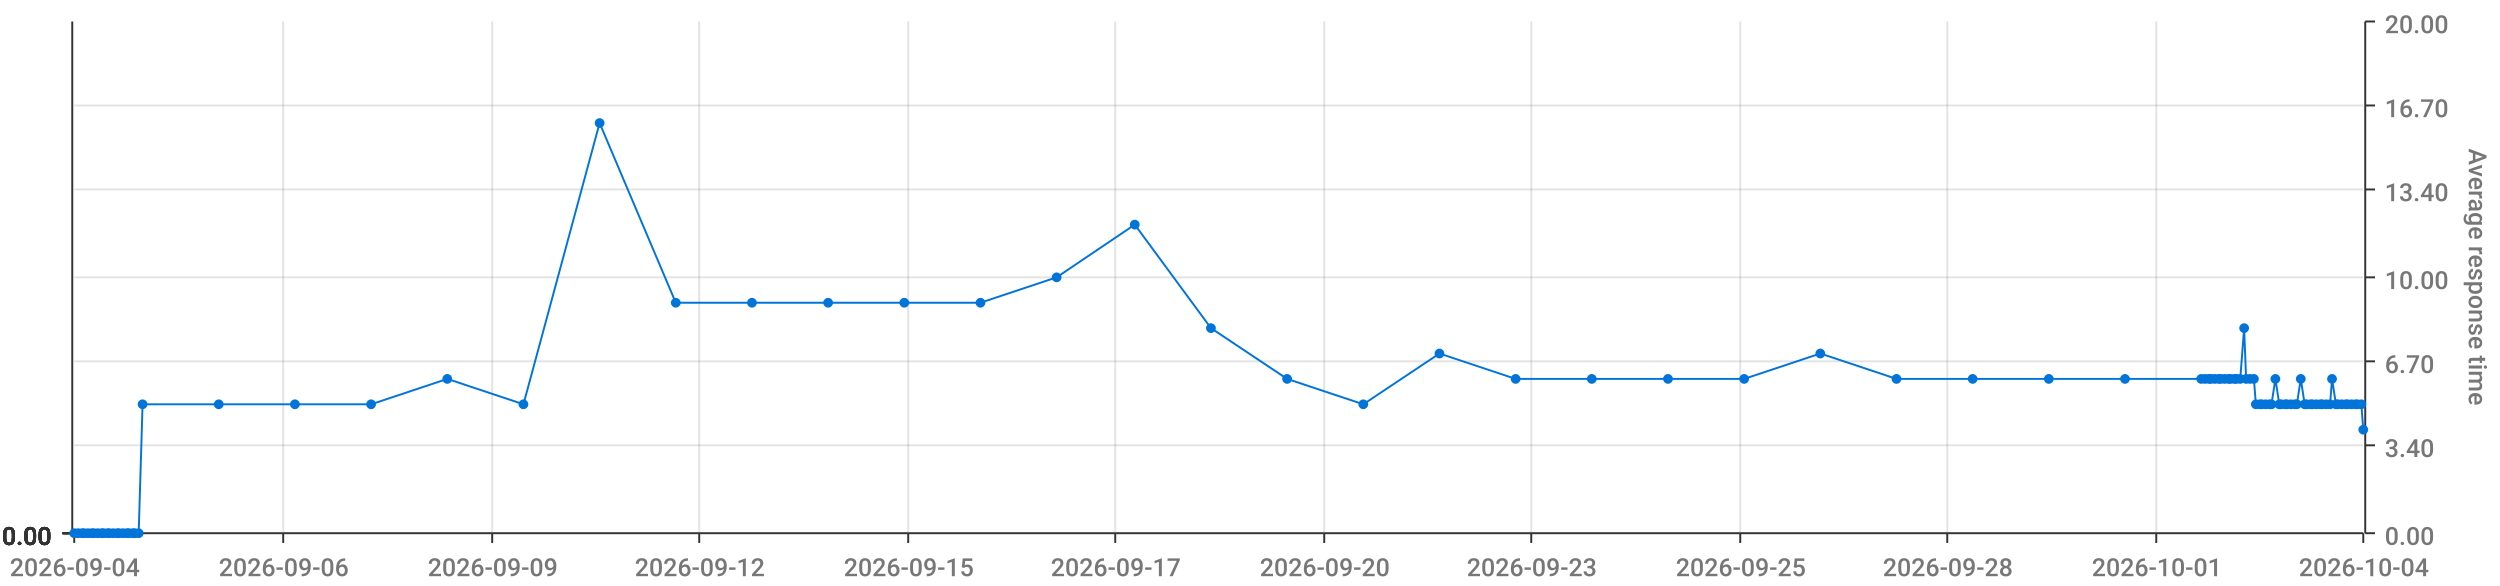
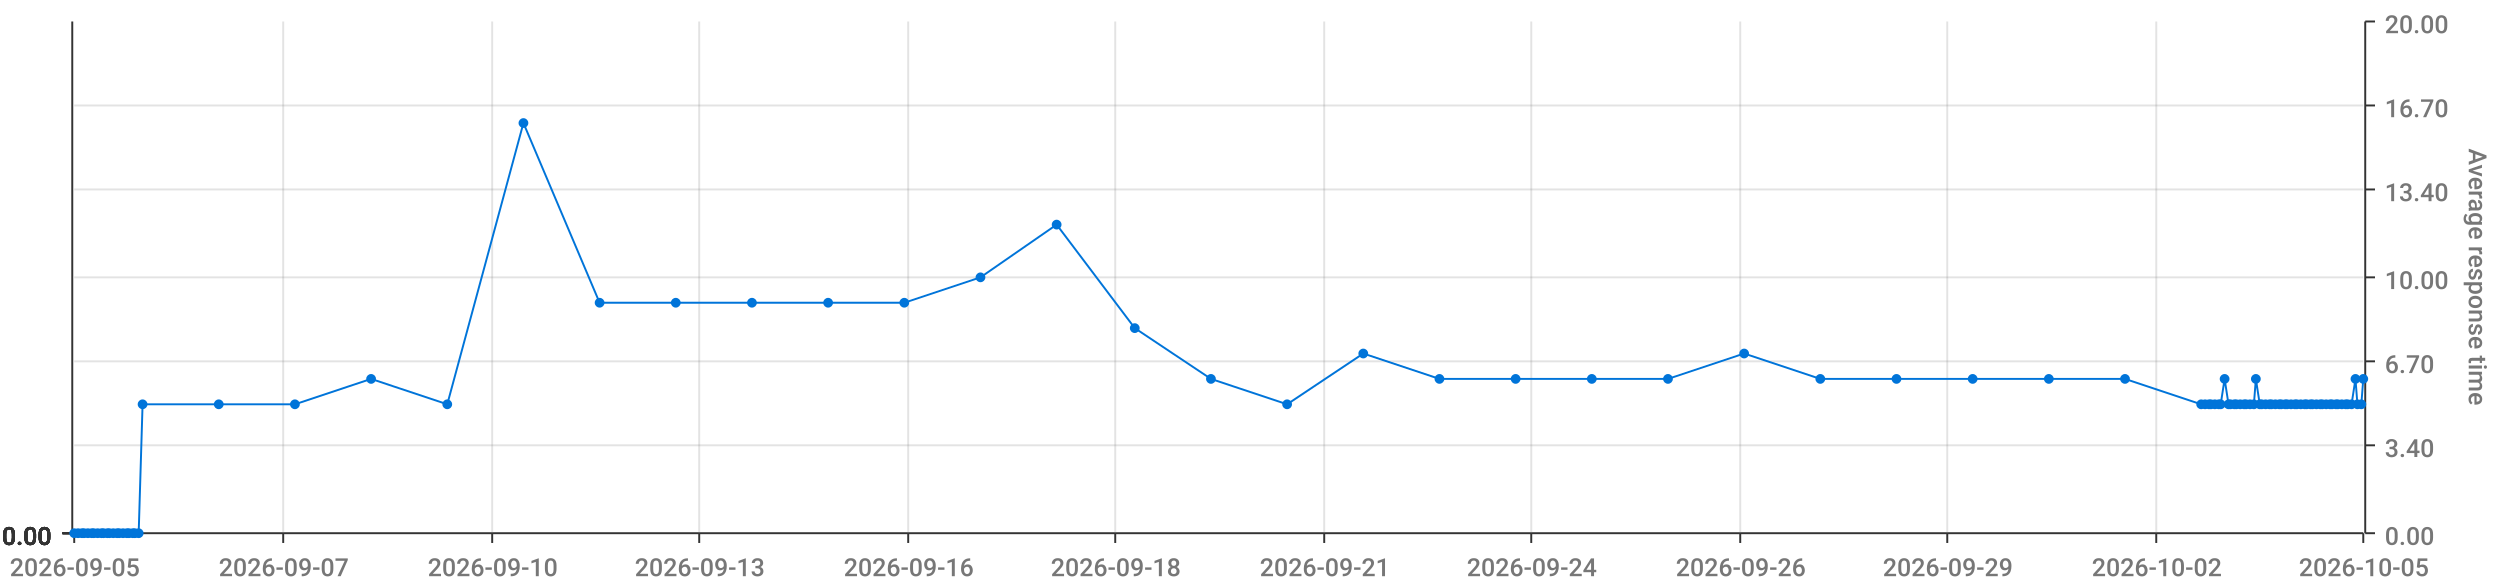
<svg xmlns="http://www.w3.org/2000/svg" viewBox="0 0 1280 300">
  <path d="M 0 0 L 1280 0 L 1280 300 L 0 300 L 0 0" style="stroke-width:0;stroke:rgba(255,255,255,1.0);fill:rgba(255,255,255,0.0)" />
  <path d="M 38 11 L 1210 11 L 1210 273 L 38 273 L 38 11" style="stroke-width:0;stroke:rgba(255,255,255,1.0);fill:rgba(255,255,255,0.0)" />
  <path d="M 38 273 L 1210 273" style="stroke-width:1;stroke:rgba(51,51,51,1.0);fill:rgba(255,255,255,0.0)" />
  <path d="M 38 273 L 38 278" style="stroke-width:1;stroke:rgba(51,51,51,1.0);fill:rgba(255,255,255,0.0)" />
-   <text x="5" y="295" style="stroke-width:0;stroke:none;fill:rgba(119,119,119,1.0);font-size:12.8px;font-family:'Roboto Medium',sans-serif">2026-09-04</text>
+   <text x="5" y="295" style="stroke-width:0;stroke:none;fill:rgba(119,119,119,1.0);font-size:12.8px;font-family:'Roboto Medium',sans-serif">2026-09-05</text>
  <path d="M 145 273 L 145 278" style="stroke-width:1;stroke:rgba(51,51,51,1.0);fill:rgba(255,255,255,0.0)" />
-   <text x="112" y="295" style="stroke-width:0;stroke:none;fill:rgba(119,119,119,1.0);font-size:12.8px;font-family:'Roboto Medium',sans-serif">2026-09-06</text>
+   <text x="112" y="295" style="stroke-width:0;stroke:none;fill:rgba(119,119,119,1.0);font-size:12.8px;font-family:'Roboto Medium',sans-serif">2026-09-07</text>
  <path d="M 252 273 L 252 278" style="stroke-width:1;stroke:rgba(51,51,51,1.0);fill:rgba(255,255,255,0.0)" />
-   <text x="219" y="295" style="stroke-width:0;stroke:none;fill:rgba(119,119,119,1.0);font-size:12.8px;font-family:'Roboto Medium',sans-serif">2026-09-09</text>
+   <text x="219" y="295" style="stroke-width:0;stroke:none;fill:rgba(119,119,119,1.0);font-size:12.8px;font-family:'Roboto Medium',sans-serif">2026-09-10</text>
  <path d="M 358 273 L 358 278" style="stroke-width:1;stroke:rgba(51,51,51,1.0);fill:rgba(255,255,255,0.0)" />
-   <text x="325" y="295" style="stroke-width:0;stroke:none;fill:rgba(119,119,119,1.0);font-size:12.8px;font-family:'Roboto Medium',sans-serif">2026-09-12</text>
+   <text x="325" y="295" style="stroke-width:0;stroke:none;fill:rgba(119,119,119,1.0);font-size:12.8px;font-family:'Roboto Medium',sans-serif">2026-09-13</text>
  <path d="M 465 273 L 465 278" style="stroke-width:1;stroke:rgba(51,51,51,1.0);fill:rgba(255,255,255,0.0)" />
-   <text x="432" y="295" style="stroke-width:0;stroke:none;fill:rgba(119,119,119,1.0);font-size:12.8px;font-family:'Roboto Medium',sans-serif">2026-09-15</text>
+   <text x="432" y="295" style="stroke-width:0;stroke:none;fill:rgba(119,119,119,1.0);font-size:12.8px;font-family:'Roboto Medium',sans-serif">2026-09-16</text>
  <path d="M 571 273 L 571 278" style="stroke-width:1;stroke:rgba(51,51,51,1.0);fill:rgba(255,255,255,0.0)" />
-   <text x="538" y="295" style="stroke-width:0;stroke:none;fill:rgba(119,119,119,1.0);font-size:12.8px;font-family:'Roboto Medium',sans-serif">2026-09-17</text>
+   <text x="538" y="295" style="stroke-width:0;stroke:none;fill:rgba(119,119,119,1.0);font-size:12.8px;font-family:'Roboto Medium',sans-serif">2026-09-18</text>
  <path d="M 678 273 L 678 278" style="stroke-width:1;stroke:rgba(51,51,51,1.0);fill:rgba(255,255,255,0.0)" />
-   <text x="645" y="295" style="stroke-width:0;stroke:none;fill:rgba(119,119,119,1.0);font-size:12.8px;font-family:'Roboto Medium',sans-serif">2026-09-20</text>
+   <text x="645" y="295" style="stroke-width:0;stroke:none;fill:rgba(119,119,119,1.0);font-size:12.8px;font-family:'Roboto Medium',sans-serif">2026-09-21</text>
  <path d="M 784 273 L 784 278" style="stroke-width:1;stroke:rgba(51,51,51,1.0);fill:rgba(255,255,255,0.0)" />
-   <text x="751" y="295" style="stroke-width:0;stroke:none;fill:rgba(119,119,119,1.0);font-size:12.8px;font-family:'Roboto Medium',sans-serif">2026-09-23</text>
+   <text x="751" y="295" style="stroke-width:0;stroke:none;fill:rgba(119,119,119,1.0);font-size:12.8px;font-family:'Roboto Medium',sans-serif">2026-09-24</text>
  <path d="M 891 273 L 891 278" style="stroke-width:1;stroke:rgba(51,51,51,1.0);fill:rgba(255,255,255,0.0)" />
-   <text x="858" y="295" style="stroke-width:0;stroke:none;fill:rgba(119,119,119,1.0);font-size:12.8px;font-family:'Roboto Medium',sans-serif">2026-09-25</text>
+   <text x="858" y="295" style="stroke-width:0;stroke:none;fill:rgba(119,119,119,1.0);font-size:12.8px;font-family:'Roboto Medium',sans-serif">2026-09-26</text>
  <path d="M 997 273 L 997 278" style="stroke-width:1;stroke:rgba(51,51,51,1.0);fill:rgba(255,255,255,0.0)" />
-   <text x="964" y="295" style="stroke-width:0;stroke:none;fill:rgba(119,119,119,1.0);font-size:12.8px;font-family:'Roboto Medium',sans-serif">2026-09-28</text>
+   <text x="964" y="295" style="stroke-width:0;stroke:none;fill:rgba(119,119,119,1.0);font-size:12.8px;font-family:'Roboto Medium',sans-serif">2026-09-29</text>
  <path d="M 1104 273 L 1104 278" style="stroke-width:1;stroke:rgba(51,51,51,1.0);fill:rgba(255,255,255,0.0)" />
-   <text x="1071" y="295" style="stroke-width:0;stroke:none;fill:rgba(119,119,119,1.0);font-size:12.8px;font-family:'Roboto Medium',sans-serif">2026-10-01</text>
+   <text x="1071" y="295" style="stroke-width:0;stroke:none;fill:rgba(119,119,119,1.0);font-size:12.8px;font-family:'Roboto Medium',sans-serif">2026-10-02</text>
  <path d="M 1210 273 L 1210 278" style="stroke-width:1;stroke:rgba(51,51,51,1.0);fill:rgba(255,255,255,0.0)" />
-   <text x="1177" y="295" style="stroke-width:0;stroke:none;fill:rgba(119,119,119,1.0);font-size:12.8px;font-family:'Roboto Medium',sans-serif">2026-10-04</text>
+   <text x="1177" y="295" style="stroke-width:0;stroke:none;fill:rgba(119,119,119,1.0);font-size:12.8px;font-family:'Roboto Medium',sans-serif">2026-10-05</text>
  <path d="M 145 273 L 145 11" style="stroke-width:1;stroke:rgba(119,119,119,0.2);fill:none" />
  <path d="M 252 273 L 252 11" style="stroke-width:1;stroke:rgba(119,119,119,0.2);fill:none" />
  <path d="M 358 273 L 358 11" style="stroke-width:1;stroke:rgba(119,119,119,0.2);fill:none" />
  <path d="M 465 273 L 465 11" style="stroke-width:1;stroke:rgba(119,119,119,0.2);fill:none" />
  <path d="M 571 273 L 571 11" style="stroke-width:1;stroke:rgba(119,119,119,0.2);fill:none" />
  <path d="M 678 273 L 678 11" style="stroke-width:1;stroke:rgba(119,119,119,0.2);fill:none" />
  <path d="M 784 273 L 784 11" style="stroke-width:1;stroke:rgba(119,119,119,0.2);fill:none" />
  <path d="M 891 273 L 891 11" style="stroke-width:1;stroke:rgba(119,119,119,0.2);fill:none" />
  <path d="M 997 273 L 997 11" style="stroke-width:1;stroke:rgba(119,119,119,0.2);fill:none" />
  <path d="M 1104 273 L 1104 11" style="stroke-width:1;stroke:rgba(119,119,119,0.2);fill:none" />
  <path d="M 1211 273 L 1211 11" style="stroke-width:1;stroke:rgba(51,51,51,1.0);fill:rgba(255,255,255,0.0)" />
  <path d="M 1211 273 L 1216 273" style="stroke-width:1;stroke:rgba(51,51,51,1.0);fill:rgba(255,255,255,0.0)" />
  <text x="1221" y="279" style="stroke-width:0;stroke:none;fill:rgba(119,119,119,1.0);font-size:12.8px;font-family:'Roboto Medium',sans-serif">0.00</text>
  <path d="M 1211 228 L 1216 228" style="stroke-width:1;stroke:rgba(51,51,51,1.0);fill:rgba(255,255,255,0.0)" />
  <text x="1221" y="234" style="stroke-width:0;stroke:none;fill:rgba(119,119,119,1.0);font-size:12.8px;font-family:'Roboto Medium',sans-serif">3.40</text>
  <path d="M 1211 185 L 1216 185" style="stroke-width:1;stroke:rgba(51,51,51,1.0);fill:rgba(255,255,255,0.0)" />
  <text x="1221" y="191" style="stroke-width:0;stroke:none;fill:rgba(119,119,119,1.0);font-size:12.8px;font-family:'Roboto Medium',sans-serif">6.70</text>
  <path d="M 1211 142 L 1216 142" style="stroke-width:1;stroke:rgba(51,51,51,1.0);fill:rgba(255,255,255,0.0)" />
  <text x="1221" y="148" style="stroke-width:0;stroke:none;fill:rgba(119,119,119,1.0);font-size:12.8px;font-family:'Roboto Medium',sans-serif">10.00</text>
  <path d="M 1211 97 L 1216 97" style="stroke-width:1;stroke:rgba(51,51,51,1.0);fill:rgba(255,255,255,0.0)" />
  <text x="1221" y="103" style="stroke-width:0;stroke:none;fill:rgba(119,119,119,1.0);font-size:12.8px;font-family:'Roboto Medium',sans-serif">13.40</text>
  <path d="M 1211 54 L 1216 54" style="stroke-width:1;stroke:rgba(51,51,51,1.0);fill:rgba(255,255,255,0.0)" />
  <text x="1221" y="60" style="stroke-width:0;stroke:none;fill:rgba(119,119,119,1.0);font-size:12.8px;font-family:'Roboto Medium',sans-serif">16.70</text>
  <path d="M 1211 11 L 1216 11" style="stroke-width:1;stroke:rgba(51,51,51,1.0);fill:rgba(255,255,255,0.0)" />
  <text x="1221" y="17" style="stroke-width:0;stroke:none;fill:rgba(119,119,119,1.0);font-size:12.8px;font-family:'Roboto Medium',sans-serif">20.00</text>
  <text x="1264" y="76" style="stroke-width:0;stroke:none;fill:rgba(119,119,119,1.0);font-size:12.8px;font-family:'Roboto Medium',sans-serif" transform="rotate(90.00,1264,76)">Average response time</text>
  <path d="M 38 273 L 1210 273" style="stroke-width:0;stroke:rgba(255,255,255,0.0);fill:none" />
  <path d="M 38 228 L 1210 228" style="stroke-width:1;stroke:rgba(119,119,119,0.2);fill:none" />
  <path d="M 38 185 L 1210 185" style="stroke-width:1;stroke:rgba(119,119,119,0.2);fill:none" />
  <path d="M 38 142 L 1210 142" style="stroke-width:1;stroke:rgba(119,119,119,0.2);fill:none" />
  <path d="M 38 97 L 1210 97" style="stroke-width:1;stroke:rgba(119,119,119,0.2);fill:none" />
  <path d="M 38 54 L 1210 54" style="stroke-width:1;stroke:rgba(119,119,119,0.2);fill:none" />
  <path d="M 37 273 L 37 11" style="stroke-width:1;stroke:rgba(51,51,51,1.0);fill:rgba(255,255,255,0.0)" />
  <path d="M 37 273 L 32 273" style="stroke-width:1;stroke:rgba(51,51,51,1.0);fill:rgba(255,255,255,0.0)" />
  <text x="1" y="279" style="stroke-width:0;stroke:none;fill:rgba(51,51,51,1.0);font-size:12.8px;font-family:'Roboto Medium',sans-serif">0.00</text>
  <path d="M 37 273 L 32 273" style="stroke-width:1;stroke:rgba(51,51,51,1.0);fill:rgba(255,255,255,0.0)" />
  <text x="1" y="279" style="stroke-width:0;stroke:none;fill:rgba(51,51,51,1.0);font-size:12.8px;font-family:'Roboto Medium',sans-serif">0.00</text>
  <path d="M 37 273 L 32 273" style="stroke-width:1;stroke:rgba(51,51,51,1.0);fill:rgba(255,255,255,0.0)" />
  <text x="1" y="279" style="stroke-width:0;stroke:none;fill:rgba(51,51,51,1.0);font-size:12.8px;font-family:'Roboto Medium',sans-serif">0.00</text>
  <path d="M 37 273 L 32 273" style="stroke-width:1;stroke:rgba(51,51,51,1.0);fill:rgba(255,255,255,0.0)" />
  <text x="1" y="279" style="stroke-width:0;stroke:none;fill:rgba(51,51,51,1.0);font-size:12.8px;font-family:'Roboto Medium',sans-serif">0.00</text>
  <path d="M 37 273 L 32 273" style="stroke-width:1;stroke:rgba(51,51,51,1.0);fill:rgba(255,255,255,0.0)" />
  <text x="1" y="279" style="stroke-width:0;stroke:none;fill:rgba(51,51,51,1.0);font-size:12.8px;font-family:'Roboto Medium',sans-serif">0.00</text>
  <path d="M 37 273 L 32 273" style="stroke-width:1;stroke:rgba(51,51,51,1.0);fill:rgba(255,255,255,0.0)" />
  <text x="1" y="279" style="stroke-width:0;stroke:none;fill:rgba(51,51,51,1.0);font-size:12.8px;font-family:'Roboto Medium',sans-serif">0.00</text>
  <path d="M 37 273 L 32 273" style="stroke-width:1;stroke:rgba(51,51,51,1.0);fill:rgba(255,255,255,0.0)" />
  <text x="1" y="279" style="stroke-width:0;stroke:none;fill:rgba(51,51,51,1.0);font-size:12.8px;font-family:'Roboto Medium',sans-serif">0.00</text>
  <path d="M 38 273 L 1210 273" style="stroke-width:0;stroke:rgba(255,255,255,0.0);fill:none" />
  <path d="M 38 273 L 1210 273" style="stroke-width:0;stroke:rgba(255,255,255,0.0);fill:none" />
  <path d="M 38 273 L 1210 273" style="stroke-width:0;stroke:rgba(255,255,255,0.0);fill:none" />
  <path d="M 38 273 L 1210 273" style="stroke-width:0;stroke:rgba(255,255,255,0.0);fill:none" />
  <path d="M 38 273 L 1210 273" style="stroke-width:0;stroke:rgba(255,255,255,0.0);fill:none" />
  <path d="M 38 273 L 1210 273" style="stroke-width:0;stroke:rgba(255,255,255,0.0);fill:none" />
-   <path d="M 38 273 L 40 273 L 42 273 L 43 273 L 45 273 L 47 273 L 48 273 L 50 273 L 52 273 L 53 273 L 55 273 L 56 273 L 58 273 L 60 273 L 61 273 L 63 273 L 65 273 L 66 273 L 68 273 L 69 273 L 71 273 L 73 207 L 112 207 L 151 207 L 190 207 L 229 194 L 268 207 L 307 63 L 346 155 L 385 155 L 424 155 L 463 155 L 502 155 L 541 142 L 581 115 L 620 168 L 659 194 L 698 207 L 737 181 L 776 194 L 815 194 L 854 194 L 893 194 L 932 181 L 971 194 L 1010 194 L 1049 194 L 1088 194 L 1127 194 L 1129 194 L 1131 194 L 1132 194 L 1134 194 L 1136 194 L 1137 194 L 1139 194 L 1141 194 L 1142 194 L 1144 194 L 1145 194 L 1147 194 L 1149 168 L 1150 194 L 1152 194 L 1154 194 L 1155 207 L 1157 207 L 1158 207 L 1160 207 L 1162 207 L 1163 207 L 1165 194 L 1167 207 L 1168 207 L 1170 207 L 1171 207 L 1173 207 L 1175 207 L 1176 207 L 1178 194 L 1180 207 L 1181 207 L 1183 207 L 1184 207 L 1186 207 L 1188 207 L 1189 207 L 1191 207 L 1193 207 L 1194 194 L 1196 207 L 1197 207 L 1199 207 L 1201 207 L 1202 207 L 1204 207 L 1206 207 L 1207 207 L 1209 207 L 1210 220" style="stroke-width:1;stroke:rgba(0,116,217,1.0);fill:rgba(255,255,255,0.0)" />
+   <path d="M 38 273 L 40 273 L 42 273 L 43 273 L 45 273 L 47 273 L 48 273 L 50 273 L 52 273 L 53 273 L 55 273 L 56 273 L 58 273 L 60 273 L 61 273 L 63 273 L 65 273 L 66 273 L 68 273 L 69 273 L 71 273 L 73 207 L 112 207 L 151 207 L 190 194 L 229 207 L 268 63 L 307 155 L 346 155 L 385 155 L 424 155 L 463 155 L 502 142 L 541 115 L 581 168 L 620 194 L 659 207 L 698 181 L 737 194 L 776 194 L 815 194 L 854 194 L 893 181 L 932 194 L 971 194 L 1010 194 L 1049 194 L 1088 194 L 1127 207 L 1129 207 L 1131 207 L 1132 207 L 1134 207 L 1136 207 L 1137 207 L 1139 194 L 1141 207 L 1142 207 L 1144 207 L 1145 207 L 1147 207 L 1149 207 L 1150 207 L 1152 207 L 1154 207 L 1155 194 L 1157 207 L 1158 207 L 1160 207 L 1162 207 L 1163 207 L 1165 207 L 1167 207 L 1168 207 L 1170 207 L 1171 207 L 1173 207 L 1175 207 L 1176 207 L 1178 207 L 1180 207 L 1181 207 L 1183 207 L 1184 207 L 1186 207 L 1188 207 L 1189 207 L 1191 207 L 1193 207 L 1194 207 L 1196 207 L 1197 207 L 1199 207 L 1201 207 L 1202 207 L 1204 207 L 1206 194 L 1207 207 L 1209 207 L 1210 194" style="stroke-width:1;stroke:rgba(0,116,217,1.0);fill:rgba(255,255,255,0.0)" />
  <circle cx="38" cy="273" r="2" style="stroke-width:1;stroke:rgba(0,116,217,1.0);fill:rgba(0,116,217,1.0)" />
  <path d="" style="stroke-width:1;stroke:rgba(0,116,217,1.0);fill:rgba(0,116,217,1.0)" />
  <circle cx="40" cy="273" r="2" style="stroke-width:1;stroke:rgba(0,116,217,1.0);fill:rgba(0,116,217,1.0)" />
  <path d="" style="stroke-width:1;stroke:rgba(0,116,217,1.0);fill:rgba(0,116,217,1.0)" />
  <circle cx="42" cy="273" r="2" style="stroke-width:1;stroke:rgba(0,116,217,1.0);fill:rgba(0,116,217,1.0)" />
  <path d="" style="stroke-width:1;stroke:rgba(0,116,217,1.0);fill:rgba(0,116,217,1.0)" />
  <circle cx="43" cy="273" r="2" style="stroke-width:1;stroke:rgba(0,116,217,1.0);fill:rgba(0,116,217,1.0)" />
  <path d="" style="stroke-width:1;stroke:rgba(0,116,217,1.0);fill:rgba(0,116,217,1.0)" />
  <circle cx="45" cy="273" r="2" style="stroke-width:1;stroke:rgba(0,116,217,1.0);fill:rgba(0,116,217,1.0)" />
  <path d="" style="stroke-width:1;stroke:rgba(0,116,217,1.0);fill:rgba(0,116,217,1.0)" />
  <circle cx="47" cy="273" r="2" style="stroke-width:1;stroke:rgba(0,116,217,1.0);fill:rgba(0,116,217,1.0)" />
  <path d="" style="stroke-width:1;stroke:rgba(0,116,217,1.0);fill:rgba(0,116,217,1.0)" />
  <circle cx="48" cy="273" r="2" style="stroke-width:1;stroke:rgba(0,116,217,1.0);fill:rgba(0,116,217,1.0)" />
  <path d="" style="stroke-width:1;stroke:rgba(0,116,217,1.0);fill:rgba(0,116,217,1.0)" />
  <circle cx="50" cy="273" r="2" style="stroke-width:1;stroke:rgba(0,116,217,1.0);fill:rgba(0,116,217,1.0)" />
  <path d="" style="stroke-width:1;stroke:rgba(0,116,217,1.0);fill:rgba(0,116,217,1.0)" />
  <circle cx="52" cy="273" r="2" style="stroke-width:1;stroke:rgba(0,116,217,1.0);fill:rgba(0,116,217,1.0)" />
  <path d="" style="stroke-width:1;stroke:rgba(0,116,217,1.0);fill:rgba(0,116,217,1.0)" />
  <circle cx="53" cy="273" r="2" style="stroke-width:1;stroke:rgba(0,116,217,1.0);fill:rgba(0,116,217,1.0)" />
  <path d="" style="stroke-width:1;stroke:rgba(0,116,217,1.0);fill:rgba(0,116,217,1.0)" />
  <circle cx="55" cy="273" r="2" style="stroke-width:1;stroke:rgba(0,116,217,1.0);fill:rgba(0,116,217,1.0)" />
  <path d="" style="stroke-width:1;stroke:rgba(0,116,217,1.0);fill:rgba(0,116,217,1.0)" />
  <circle cx="56" cy="273" r="2" style="stroke-width:1;stroke:rgba(0,116,217,1.0);fill:rgba(0,116,217,1.0)" />
  <path d="" style="stroke-width:1;stroke:rgba(0,116,217,1.0);fill:rgba(0,116,217,1.0)" />
  <circle cx="58" cy="273" r="2" style="stroke-width:1;stroke:rgba(0,116,217,1.0);fill:rgba(0,116,217,1.0)" />
  <path d="" style="stroke-width:1;stroke:rgba(0,116,217,1.0);fill:rgba(0,116,217,1.0)" />
  <circle cx="60" cy="273" r="2" style="stroke-width:1;stroke:rgba(0,116,217,1.0);fill:rgba(0,116,217,1.0)" />
  <path d="" style="stroke-width:1;stroke:rgba(0,116,217,1.0);fill:rgba(0,116,217,1.0)" />
  <circle cx="61" cy="273" r="2" style="stroke-width:1;stroke:rgba(0,116,217,1.0);fill:rgba(0,116,217,1.0)" />
  <path d="" style="stroke-width:1;stroke:rgba(0,116,217,1.0);fill:rgba(0,116,217,1.0)" />
  <circle cx="63" cy="273" r="2" style="stroke-width:1;stroke:rgba(0,116,217,1.0);fill:rgba(0,116,217,1.0)" />
  <path d="" style="stroke-width:1;stroke:rgba(0,116,217,1.0);fill:rgba(0,116,217,1.0)" />
  <circle cx="65" cy="273" r="2" style="stroke-width:1;stroke:rgba(0,116,217,1.0);fill:rgba(0,116,217,1.0)" />
  <path d="" style="stroke-width:1;stroke:rgba(0,116,217,1.0);fill:rgba(0,116,217,1.0)" />
  <circle cx="66" cy="273" r="2" style="stroke-width:1;stroke:rgba(0,116,217,1.0);fill:rgba(0,116,217,1.0)" />
  <path d="" style="stroke-width:1;stroke:rgba(0,116,217,1.0);fill:rgba(0,116,217,1.0)" />
  <circle cx="68" cy="273" r="2" style="stroke-width:1;stroke:rgba(0,116,217,1.0);fill:rgba(0,116,217,1.0)" />
  <path d="" style="stroke-width:1;stroke:rgba(0,116,217,1.0);fill:rgba(0,116,217,1.0)" />
  <circle cx="69" cy="273" r="2" style="stroke-width:1;stroke:rgba(0,116,217,1.0);fill:rgba(0,116,217,1.0)" />
  <path d="" style="stroke-width:1;stroke:rgba(0,116,217,1.0);fill:rgba(0,116,217,1.0)" />
  <circle cx="71" cy="273" r="2" style="stroke-width:1;stroke:rgba(0,116,217,1.0);fill:rgba(0,116,217,1.0)" />
  <path d="" style="stroke-width:1;stroke:rgba(0,116,217,1.0);fill:rgba(0,116,217,1.0)" />
  <circle cx="73" cy="207" r="2" style="stroke-width:1;stroke:rgba(0,116,217,1.0);fill:rgba(0,116,217,1.0)" />
  <path d="" style="stroke-width:1;stroke:rgba(0,116,217,1.0);fill:rgba(0,116,217,1.0)" />
  <circle cx="112" cy="207" r="2" style="stroke-width:1;stroke:rgba(0,116,217,1.0);fill:rgba(0,116,217,1.0)" />
  <path d="" style="stroke-width:1;stroke:rgba(0,116,217,1.0);fill:rgba(0,116,217,1.0)" />
  <circle cx="151" cy="207" r="2" style="stroke-width:1;stroke:rgba(0,116,217,1.0);fill:rgba(0,116,217,1.0)" />
  <path d="" style="stroke-width:1;stroke:rgba(0,116,217,1.0);fill:rgba(0,116,217,1.0)" />
-   <circle cx="190" cy="207" r="2" style="stroke-width:1;stroke:rgba(0,116,217,1.0);fill:rgba(0,116,217,1.0)" />
-   <path d="" style="stroke-width:1;stroke:rgba(0,116,217,1.0);fill:rgba(0,116,217,1.0)" />
-   <circle cx="229" cy="194" r="2" style="stroke-width:1;stroke:rgba(0,116,217,1.0);fill:rgba(0,116,217,1.0)" />
-   <path d="" style="stroke-width:1;stroke:rgba(0,116,217,1.0);fill:rgba(0,116,217,1.0)" />
-   <circle cx="268" cy="207" r="2" style="stroke-width:1;stroke:rgba(0,116,217,1.0);fill:rgba(0,116,217,1.0)" />
-   <path d="" style="stroke-width:1;stroke:rgba(0,116,217,1.0);fill:rgba(0,116,217,1.0)" />
-   <circle cx="307" cy="63" r="2" style="stroke-width:1;stroke:rgba(0,116,217,1.0);fill:rgba(0,116,217,1.0)" />
+   <circle cx="190" cy="194" r="2" style="stroke-width:1;stroke:rgba(0,116,217,1.0);fill:rgba(0,116,217,1.0)" />
+   <path d="" style="stroke-width:1;stroke:rgba(0,116,217,1.0);fill:rgba(0,116,217,1.0)" />
+   <circle cx="229" cy="207" r="2" style="stroke-width:1;stroke:rgba(0,116,217,1.0);fill:rgba(0,116,217,1.0)" />
+   <path d="" style="stroke-width:1;stroke:rgba(0,116,217,1.0);fill:rgba(0,116,217,1.0)" />
+   <circle cx="268" cy="63" r="2" style="stroke-width:1;stroke:rgba(0,116,217,1.0);fill:rgba(0,116,217,1.0)" />
+   <path d="" style="stroke-width:1;stroke:rgba(0,116,217,1.0);fill:rgba(0,116,217,1.0)" />
+   <circle cx="307" cy="155" r="2" style="stroke-width:1;stroke:rgba(0,116,217,1.0);fill:rgba(0,116,217,1.0)" />
  <path d="" style="stroke-width:1;stroke:rgba(0,116,217,1.0);fill:rgba(0,116,217,1.0)" />
  <circle cx="346" cy="155" r="2" style="stroke-width:1;stroke:rgba(0,116,217,1.0);fill:rgba(0,116,217,1.0)" />
  <path d="" style="stroke-width:1;stroke:rgba(0,116,217,1.0);fill:rgba(0,116,217,1.0)" />
  <circle cx="385" cy="155" r="2" style="stroke-width:1;stroke:rgba(0,116,217,1.0);fill:rgba(0,116,217,1.0)" />
  <path d="" style="stroke-width:1;stroke:rgba(0,116,217,1.0);fill:rgba(0,116,217,1.0)" />
  <circle cx="424" cy="155" r="2" style="stroke-width:1;stroke:rgba(0,116,217,1.0);fill:rgba(0,116,217,1.0)" />
  <path d="" style="stroke-width:1;stroke:rgba(0,116,217,1.0);fill:rgba(0,116,217,1.0)" />
  <circle cx="463" cy="155" r="2" style="stroke-width:1;stroke:rgba(0,116,217,1.0);fill:rgba(0,116,217,1.0)" />
  <path d="" style="stroke-width:1;stroke:rgba(0,116,217,1.0);fill:rgba(0,116,217,1.0)" />
-   <circle cx="502" cy="155" r="2" style="stroke-width:1;stroke:rgba(0,116,217,1.0);fill:rgba(0,116,217,1.0)" />
-   <path d="" style="stroke-width:1;stroke:rgba(0,116,217,1.0);fill:rgba(0,116,217,1.0)" />
-   <circle cx="541" cy="142" r="2" style="stroke-width:1;stroke:rgba(0,116,217,1.0);fill:rgba(0,116,217,1.0)" />
-   <path d="" style="stroke-width:1;stroke:rgba(0,116,217,1.0);fill:rgba(0,116,217,1.0)" />
-   <circle cx="581" cy="115" r="2" style="stroke-width:1;stroke:rgba(0,116,217,1.0);fill:rgba(0,116,217,1.0)" />
-   <path d="" style="stroke-width:1;stroke:rgba(0,116,217,1.0);fill:rgba(0,116,217,1.0)" />
-   <circle cx="620" cy="168" r="2" style="stroke-width:1;stroke:rgba(0,116,217,1.0);fill:rgba(0,116,217,1.0)" />
-   <path d="" style="stroke-width:1;stroke:rgba(0,116,217,1.0);fill:rgba(0,116,217,1.0)" />
-   <circle cx="659" cy="194" r="2" style="stroke-width:1;stroke:rgba(0,116,217,1.0);fill:rgba(0,116,217,1.0)" />
-   <path d="" style="stroke-width:1;stroke:rgba(0,116,217,1.0);fill:rgba(0,116,217,1.0)" />
-   <circle cx="698" cy="207" r="2" style="stroke-width:1;stroke:rgba(0,116,217,1.0);fill:rgba(0,116,217,1.0)" />
-   <path d="" style="stroke-width:1;stroke:rgba(0,116,217,1.0);fill:rgba(0,116,217,1.0)" />
-   <circle cx="737" cy="181" r="2" style="stroke-width:1;stroke:rgba(0,116,217,1.0);fill:rgba(0,116,217,1.0)" />
+   <circle cx="502" cy="142" r="2" style="stroke-width:1;stroke:rgba(0,116,217,1.0);fill:rgba(0,116,217,1.0)" />
+   <path d="" style="stroke-width:1;stroke:rgba(0,116,217,1.0);fill:rgba(0,116,217,1.0)" />
+   <circle cx="541" cy="115" r="2" style="stroke-width:1;stroke:rgba(0,116,217,1.0);fill:rgba(0,116,217,1.0)" />
+   <path d="" style="stroke-width:1;stroke:rgba(0,116,217,1.0);fill:rgba(0,116,217,1.0)" />
+   <circle cx="581" cy="168" r="2" style="stroke-width:1;stroke:rgba(0,116,217,1.0);fill:rgba(0,116,217,1.0)" />
+   <path d="" style="stroke-width:1;stroke:rgba(0,116,217,1.0);fill:rgba(0,116,217,1.0)" />
+   <circle cx="620" cy="194" r="2" style="stroke-width:1;stroke:rgba(0,116,217,1.0);fill:rgba(0,116,217,1.0)" />
+   <path d="" style="stroke-width:1;stroke:rgba(0,116,217,1.0);fill:rgba(0,116,217,1.0)" />
+   <circle cx="659" cy="207" r="2" style="stroke-width:1;stroke:rgba(0,116,217,1.0);fill:rgba(0,116,217,1.0)" />
+   <path d="" style="stroke-width:1;stroke:rgba(0,116,217,1.0);fill:rgba(0,116,217,1.0)" />
+   <circle cx="698" cy="181" r="2" style="stroke-width:1;stroke:rgba(0,116,217,1.0);fill:rgba(0,116,217,1.0)" />
+   <path d="" style="stroke-width:1;stroke:rgba(0,116,217,1.0);fill:rgba(0,116,217,1.0)" />
+   <circle cx="737" cy="194" r="2" style="stroke-width:1;stroke:rgba(0,116,217,1.0);fill:rgba(0,116,217,1.0)" />
  <path d="" style="stroke-width:1;stroke:rgba(0,116,217,1.0);fill:rgba(0,116,217,1.0)" />
  <circle cx="776" cy="194" r="2" style="stroke-width:1;stroke:rgba(0,116,217,1.0);fill:rgba(0,116,217,1.0)" />
  <path d="" style="stroke-width:1;stroke:rgba(0,116,217,1.0);fill:rgba(0,116,217,1.0)" />
  <circle cx="815" cy="194" r="2" style="stroke-width:1;stroke:rgba(0,116,217,1.0);fill:rgba(0,116,217,1.0)" />
  <path d="" style="stroke-width:1;stroke:rgba(0,116,217,1.0);fill:rgba(0,116,217,1.0)" />
  <circle cx="854" cy="194" r="2" style="stroke-width:1;stroke:rgba(0,116,217,1.0);fill:rgba(0,116,217,1.0)" />
  <path d="" style="stroke-width:1;stroke:rgba(0,116,217,1.0);fill:rgba(0,116,217,1.0)" />
-   <circle cx="893" cy="194" r="2" style="stroke-width:1;stroke:rgba(0,116,217,1.0);fill:rgba(0,116,217,1.0)" />
-   <path d="" style="stroke-width:1;stroke:rgba(0,116,217,1.0);fill:rgba(0,116,217,1.0)" />
-   <circle cx="932" cy="181" r="2" style="stroke-width:1;stroke:rgba(0,116,217,1.0);fill:rgba(0,116,217,1.0)" />
+   <circle cx="893" cy="181" r="2" style="stroke-width:1;stroke:rgba(0,116,217,1.0);fill:rgba(0,116,217,1.0)" />
+   <path d="" style="stroke-width:1;stroke:rgba(0,116,217,1.0);fill:rgba(0,116,217,1.0)" />
+   <circle cx="932" cy="194" r="2" style="stroke-width:1;stroke:rgba(0,116,217,1.0);fill:rgba(0,116,217,1.0)" />
  <path d="" style="stroke-width:1;stroke:rgba(0,116,217,1.0);fill:rgba(0,116,217,1.0)" />
  <circle cx="971" cy="194" r="2" style="stroke-width:1;stroke:rgba(0,116,217,1.0);fill:rgba(0,116,217,1.0)" />
  <path d="" style="stroke-width:1;stroke:rgba(0,116,217,1.0);fill:rgba(0,116,217,1.0)" />
  <circle cx="1010" cy="194" r="2" style="stroke-width:1;stroke:rgba(0,116,217,1.0);fill:rgba(0,116,217,1.0)" />
  <path d="" style="stroke-width:1;stroke:rgba(0,116,217,1.0);fill:rgba(0,116,217,1.0)" />
  <circle cx="1049" cy="194" r="2" style="stroke-width:1;stroke:rgba(0,116,217,1.0);fill:rgba(0,116,217,1.0)" />
  <path d="" style="stroke-width:1;stroke:rgba(0,116,217,1.0);fill:rgba(0,116,217,1.0)" />
  <circle cx="1088" cy="194" r="2" style="stroke-width:1;stroke:rgba(0,116,217,1.0);fill:rgba(0,116,217,1.0)" />
  <path d="" style="stroke-width:1;stroke:rgba(0,116,217,1.0);fill:rgba(0,116,217,1.0)" />
-   <circle cx="1127" cy="194" r="2" style="stroke-width:1;stroke:rgba(0,116,217,1.0);fill:rgba(0,116,217,1.0)" />
-   <path d="" style="stroke-width:1;stroke:rgba(0,116,217,1.0);fill:rgba(0,116,217,1.0)" />
-   <circle cx="1129" cy="194" r="2" style="stroke-width:1;stroke:rgba(0,116,217,1.0);fill:rgba(0,116,217,1.0)" />
-   <path d="" style="stroke-width:1;stroke:rgba(0,116,217,1.0);fill:rgba(0,116,217,1.0)" />
-   <circle cx="1131" cy="194" r="2" style="stroke-width:1;stroke:rgba(0,116,217,1.0);fill:rgba(0,116,217,1.0)" />
-   <path d="" style="stroke-width:1;stroke:rgba(0,116,217,1.0);fill:rgba(0,116,217,1.0)" />
-   <circle cx="1132" cy="194" r="2" style="stroke-width:1;stroke:rgba(0,116,217,1.0);fill:rgba(0,116,217,1.0)" />
-   <path d="" style="stroke-width:1;stroke:rgba(0,116,217,1.0);fill:rgba(0,116,217,1.0)" />
-   <circle cx="1134" cy="194" r="2" style="stroke-width:1;stroke:rgba(0,116,217,1.0);fill:rgba(0,116,217,1.0)" />
-   <path d="" style="stroke-width:1;stroke:rgba(0,116,217,1.0);fill:rgba(0,116,217,1.0)" />
-   <circle cx="1136" cy="194" r="2" style="stroke-width:1;stroke:rgba(0,116,217,1.0);fill:rgba(0,116,217,1.0)" />
-   <path d="" style="stroke-width:1;stroke:rgba(0,116,217,1.0);fill:rgba(0,116,217,1.0)" />
-   <circle cx="1137" cy="194" r="2" style="stroke-width:1;stroke:rgba(0,116,217,1.0);fill:rgba(0,116,217,1.0)" />
+   <circle cx="1127" cy="207" r="2" style="stroke-width:1;stroke:rgba(0,116,217,1.0);fill:rgba(0,116,217,1.0)" />
+   <path d="" style="stroke-width:1;stroke:rgba(0,116,217,1.0);fill:rgba(0,116,217,1.0)" />
+   <circle cx="1129" cy="207" r="2" style="stroke-width:1;stroke:rgba(0,116,217,1.0);fill:rgba(0,116,217,1.0)" />
+   <path d="" style="stroke-width:1;stroke:rgba(0,116,217,1.0);fill:rgba(0,116,217,1.0)" />
+   <circle cx="1131" cy="207" r="2" style="stroke-width:1;stroke:rgba(0,116,217,1.0);fill:rgba(0,116,217,1.0)" />
+   <path d="" style="stroke-width:1;stroke:rgba(0,116,217,1.0);fill:rgba(0,116,217,1.0)" />
+   <circle cx="1132" cy="207" r="2" style="stroke-width:1;stroke:rgba(0,116,217,1.0);fill:rgba(0,116,217,1.0)" />
+   <path d="" style="stroke-width:1;stroke:rgba(0,116,217,1.0);fill:rgba(0,116,217,1.0)" />
+   <circle cx="1134" cy="207" r="2" style="stroke-width:1;stroke:rgba(0,116,217,1.0);fill:rgba(0,116,217,1.0)" />
+   <path d="" style="stroke-width:1;stroke:rgba(0,116,217,1.0);fill:rgba(0,116,217,1.0)" />
+   <circle cx="1136" cy="207" r="2" style="stroke-width:1;stroke:rgba(0,116,217,1.0);fill:rgba(0,116,217,1.0)" />
+   <path d="" style="stroke-width:1;stroke:rgba(0,116,217,1.0);fill:rgba(0,116,217,1.0)" />
+   <circle cx="1137" cy="207" r="2" style="stroke-width:1;stroke:rgba(0,116,217,1.0);fill:rgba(0,116,217,1.0)" />
  <path d="" style="stroke-width:1;stroke:rgba(0,116,217,1.0);fill:rgba(0,116,217,1.0)" />
  <circle cx="1139" cy="194" r="2" style="stroke-width:1;stroke:rgba(0,116,217,1.0);fill:rgba(0,116,217,1.0)" />
  <path d="" style="stroke-width:1;stroke:rgba(0,116,217,1.0);fill:rgba(0,116,217,1.0)" />
-   <circle cx="1141" cy="194" r="2" style="stroke-width:1;stroke:rgba(0,116,217,1.0);fill:rgba(0,116,217,1.0)" />
-   <path d="" style="stroke-width:1;stroke:rgba(0,116,217,1.0);fill:rgba(0,116,217,1.0)" />
-   <circle cx="1142" cy="194" r="2" style="stroke-width:1;stroke:rgba(0,116,217,1.0);fill:rgba(0,116,217,1.0)" />
-   <path d="" style="stroke-width:1;stroke:rgba(0,116,217,1.0);fill:rgba(0,116,217,1.0)" />
-   <circle cx="1144" cy="194" r="2" style="stroke-width:1;stroke:rgba(0,116,217,1.0);fill:rgba(0,116,217,1.0)" />
-   <path d="" style="stroke-width:1;stroke:rgba(0,116,217,1.0);fill:rgba(0,116,217,1.0)" />
-   <circle cx="1145" cy="194" r="2" style="stroke-width:1;stroke:rgba(0,116,217,1.0);fill:rgba(0,116,217,1.0)" />
-   <path d="" style="stroke-width:1;stroke:rgba(0,116,217,1.0);fill:rgba(0,116,217,1.0)" />
-   <circle cx="1147" cy="194" r="2" style="stroke-width:1;stroke:rgba(0,116,217,1.0);fill:rgba(0,116,217,1.0)" />
-   <path d="" style="stroke-width:1;stroke:rgba(0,116,217,1.0);fill:rgba(0,116,217,1.0)" />
-   <circle cx="1149" cy="168" r="2" style="stroke-width:1;stroke:rgba(0,116,217,1.0);fill:rgba(0,116,217,1.0)" />
-   <path d="" style="stroke-width:1;stroke:rgba(0,116,217,1.0);fill:rgba(0,116,217,1.0)" />
-   <circle cx="1150" cy="194" r="2" style="stroke-width:1;stroke:rgba(0,116,217,1.0);fill:rgba(0,116,217,1.0)" />
-   <path d="" style="stroke-width:1;stroke:rgba(0,116,217,1.0);fill:rgba(0,116,217,1.0)" />
-   <circle cx="1152" cy="194" r="2" style="stroke-width:1;stroke:rgba(0,116,217,1.0);fill:rgba(0,116,217,1.0)" />
-   <path d="" style="stroke-width:1;stroke:rgba(0,116,217,1.0);fill:rgba(0,116,217,1.0)" />
-   <circle cx="1154" cy="194" r="2" style="stroke-width:1;stroke:rgba(0,116,217,1.0);fill:rgba(0,116,217,1.0)" />
-   <path d="" style="stroke-width:1;stroke:rgba(0,116,217,1.0);fill:rgba(0,116,217,1.0)" />
-   <circle cx="1155" cy="207" r="2" style="stroke-width:1;stroke:rgba(0,116,217,1.0);fill:rgba(0,116,217,1.0)" />
+   <circle cx="1141" cy="207" r="2" style="stroke-width:1;stroke:rgba(0,116,217,1.0);fill:rgba(0,116,217,1.0)" />
+   <path d="" style="stroke-width:1;stroke:rgba(0,116,217,1.0);fill:rgba(0,116,217,1.0)" />
+   <circle cx="1142" cy="207" r="2" style="stroke-width:1;stroke:rgba(0,116,217,1.0);fill:rgba(0,116,217,1.0)" />
+   <path d="" style="stroke-width:1;stroke:rgba(0,116,217,1.0);fill:rgba(0,116,217,1.0)" />
+   <circle cx="1144" cy="207" r="2" style="stroke-width:1;stroke:rgba(0,116,217,1.0);fill:rgba(0,116,217,1.0)" />
+   <path d="" style="stroke-width:1;stroke:rgba(0,116,217,1.0);fill:rgba(0,116,217,1.0)" />
+   <circle cx="1145" cy="207" r="2" style="stroke-width:1;stroke:rgba(0,116,217,1.0);fill:rgba(0,116,217,1.0)" />
+   <path d="" style="stroke-width:1;stroke:rgba(0,116,217,1.0);fill:rgba(0,116,217,1.0)" />
+   <circle cx="1147" cy="207" r="2" style="stroke-width:1;stroke:rgba(0,116,217,1.0);fill:rgba(0,116,217,1.0)" />
+   <path d="" style="stroke-width:1;stroke:rgba(0,116,217,1.0);fill:rgba(0,116,217,1.0)" />
+   <circle cx="1149" cy="207" r="2" style="stroke-width:1;stroke:rgba(0,116,217,1.0);fill:rgba(0,116,217,1.0)" />
+   <path d="" style="stroke-width:1;stroke:rgba(0,116,217,1.0);fill:rgba(0,116,217,1.0)" />
+   <circle cx="1150" cy="207" r="2" style="stroke-width:1;stroke:rgba(0,116,217,1.0);fill:rgba(0,116,217,1.0)" />
+   <path d="" style="stroke-width:1;stroke:rgba(0,116,217,1.0);fill:rgba(0,116,217,1.0)" />
+   <circle cx="1152" cy="207" r="2" style="stroke-width:1;stroke:rgba(0,116,217,1.0);fill:rgba(0,116,217,1.0)" />
+   <path d="" style="stroke-width:1;stroke:rgba(0,116,217,1.0);fill:rgba(0,116,217,1.0)" />
+   <circle cx="1154" cy="207" r="2" style="stroke-width:1;stroke:rgba(0,116,217,1.0);fill:rgba(0,116,217,1.0)" />
+   <path d="" style="stroke-width:1;stroke:rgba(0,116,217,1.0);fill:rgba(0,116,217,1.0)" />
+   <circle cx="1155" cy="194" r="2" style="stroke-width:1;stroke:rgba(0,116,217,1.0);fill:rgba(0,116,217,1.0)" />
  <path d="" style="stroke-width:1;stroke:rgba(0,116,217,1.0);fill:rgba(0,116,217,1.0)" />
  <circle cx="1157" cy="207" r="2" style="stroke-width:1;stroke:rgba(0,116,217,1.0);fill:rgba(0,116,217,1.0)" />
  <path d="" style="stroke-width:1;stroke:rgba(0,116,217,1.0);fill:rgba(0,116,217,1.0)" />
  <circle cx="1158" cy="207" r="2" style="stroke-width:1;stroke:rgba(0,116,217,1.0);fill:rgba(0,116,217,1.0)" />
  <path d="" style="stroke-width:1;stroke:rgba(0,116,217,1.0);fill:rgba(0,116,217,1.0)" />
  <circle cx="1160" cy="207" r="2" style="stroke-width:1;stroke:rgba(0,116,217,1.0);fill:rgba(0,116,217,1.0)" />
  <path d="" style="stroke-width:1;stroke:rgba(0,116,217,1.0);fill:rgba(0,116,217,1.0)" />
  <circle cx="1162" cy="207" r="2" style="stroke-width:1;stroke:rgba(0,116,217,1.0);fill:rgba(0,116,217,1.0)" />
  <path d="" style="stroke-width:1;stroke:rgba(0,116,217,1.0);fill:rgba(0,116,217,1.0)" />
  <circle cx="1163" cy="207" r="2" style="stroke-width:1;stroke:rgba(0,116,217,1.0);fill:rgba(0,116,217,1.0)" />
  <path d="" style="stroke-width:1;stroke:rgba(0,116,217,1.0);fill:rgba(0,116,217,1.0)" />
-   <circle cx="1165" cy="194" r="2" style="stroke-width:1;stroke:rgba(0,116,217,1.0);fill:rgba(0,116,217,1.0)" />
+   <circle cx="1165" cy="207" r="2" style="stroke-width:1;stroke:rgba(0,116,217,1.0);fill:rgba(0,116,217,1.0)" />
  <path d="" style="stroke-width:1;stroke:rgba(0,116,217,1.0);fill:rgba(0,116,217,1.0)" />
  <circle cx="1167" cy="207" r="2" style="stroke-width:1;stroke:rgba(0,116,217,1.0);fill:rgba(0,116,217,1.0)" />
  <path d="" style="stroke-width:1;stroke:rgba(0,116,217,1.0);fill:rgba(0,116,217,1.0)" />
  <circle cx="1168" cy="207" r="2" style="stroke-width:1;stroke:rgba(0,116,217,1.0);fill:rgba(0,116,217,1.0)" />
  <path d="" style="stroke-width:1;stroke:rgba(0,116,217,1.0);fill:rgba(0,116,217,1.0)" />
  <circle cx="1170" cy="207" r="2" style="stroke-width:1;stroke:rgba(0,116,217,1.0);fill:rgba(0,116,217,1.0)" />
  <path d="" style="stroke-width:1;stroke:rgba(0,116,217,1.0);fill:rgba(0,116,217,1.0)" />
  <circle cx="1171" cy="207" r="2" style="stroke-width:1;stroke:rgba(0,116,217,1.0);fill:rgba(0,116,217,1.0)" />
  <path d="" style="stroke-width:1;stroke:rgba(0,116,217,1.0);fill:rgba(0,116,217,1.0)" />
  <circle cx="1173" cy="207" r="2" style="stroke-width:1;stroke:rgba(0,116,217,1.0);fill:rgba(0,116,217,1.0)" />
  <path d="" style="stroke-width:1;stroke:rgba(0,116,217,1.0);fill:rgba(0,116,217,1.0)" />
  <circle cx="1175" cy="207" r="2" style="stroke-width:1;stroke:rgba(0,116,217,1.0);fill:rgba(0,116,217,1.0)" />
  <path d="" style="stroke-width:1;stroke:rgba(0,116,217,1.0);fill:rgba(0,116,217,1.0)" />
  <circle cx="1176" cy="207" r="2" style="stroke-width:1;stroke:rgba(0,116,217,1.0);fill:rgba(0,116,217,1.0)" />
  <path d="" style="stroke-width:1;stroke:rgba(0,116,217,1.0);fill:rgba(0,116,217,1.0)" />
-   <circle cx="1178" cy="194" r="2" style="stroke-width:1;stroke:rgba(0,116,217,1.0);fill:rgba(0,116,217,1.0)" />
+   <circle cx="1178" cy="207" r="2" style="stroke-width:1;stroke:rgba(0,116,217,1.0);fill:rgba(0,116,217,1.0)" />
  <path d="" style="stroke-width:1;stroke:rgba(0,116,217,1.0);fill:rgba(0,116,217,1.0)" />
  <circle cx="1180" cy="207" r="2" style="stroke-width:1;stroke:rgba(0,116,217,1.0);fill:rgba(0,116,217,1.0)" />
  <path d="" style="stroke-width:1;stroke:rgba(0,116,217,1.0);fill:rgba(0,116,217,1.0)" />
  <circle cx="1181" cy="207" r="2" style="stroke-width:1;stroke:rgba(0,116,217,1.0);fill:rgba(0,116,217,1.0)" />
  <path d="" style="stroke-width:1;stroke:rgba(0,116,217,1.0);fill:rgba(0,116,217,1.0)" />
  <circle cx="1183" cy="207" r="2" style="stroke-width:1;stroke:rgba(0,116,217,1.0);fill:rgba(0,116,217,1.0)" />
  <path d="" style="stroke-width:1;stroke:rgba(0,116,217,1.0);fill:rgba(0,116,217,1.0)" />
  <circle cx="1184" cy="207" r="2" style="stroke-width:1;stroke:rgba(0,116,217,1.0);fill:rgba(0,116,217,1.0)" />
  <path d="" style="stroke-width:1;stroke:rgba(0,116,217,1.0);fill:rgba(0,116,217,1.0)" />
  <circle cx="1186" cy="207" r="2" style="stroke-width:1;stroke:rgba(0,116,217,1.0);fill:rgba(0,116,217,1.0)" />
  <path d="" style="stroke-width:1;stroke:rgba(0,116,217,1.0);fill:rgba(0,116,217,1.0)" />
  <circle cx="1188" cy="207" r="2" style="stroke-width:1;stroke:rgba(0,116,217,1.0);fill:rgba(0,116,217,1.0)" />
  <path d="" style="stroke-width:1;stroke:rgba(0,116,217,1.0);fill:rgba(0,116,217,1.0)" />
  <circle cx="1189" cy="207" r="2" style="stroke-width:1;stroke:rgba(0,116,217,1.0);fill:rgba(0,116,217,1.0)" />
  <path d="" style="stroke-width:1;stroke:rgba(0,116,217,1.0);fill:rgba(0,116,217,1.0)" />
  <circle cx="1191" cy="207" r="2" style="stroke-width:1;stroke:rgba(0,116,217,1.0);fill:rgba(0,116,217,1.0)" />
  <path d="" style="stroke-width:1;stroke:rgba(0,116,217,1.0);fill:rgba(0,116,217,1.0)" />
  <circle cx="1193" cy="207" r="2" style="stroke-width:1;stroke:rgba(0,116,217,1.0);fill:rgba(0,116,217,1.0)" />
  <path d="" style="stroke-width:1;stroke:rgba(0,116,217,1.0);fill:rgba(0,116,217,1.0)" />
-   <circle cx="1194" cy="194" r="2" style="stroke-width:1;stroke:rgba(0,116,217,1.0);fill:rgba(0,116,217,1.0)" />
+   <circle cx="1194" cy="207" r="2" style="stroke-width:1;stroke:rgba(0,116,217,1.0);fill:rgba(0,116,217,1.0)" />
  <path d="" style="stroke-width:1;stroke:rgba(0,116,217,1.0);fill:rgba(0,116,217,1.0)" />
  <circle cx="1196" cy="207" r="2" style="stroke-width:1;stroke:rgba(0,116,217,1.0);fill:rgba(0,116,217,1.0)" />
  <path d="" style="stroke-width:1;stroke:rgba(0,116,217,1.0);fill:rgba(0,116,217,1.0)" />
  <circle cx="1197" cy="207" r="2" style="stroke-width:1;stroke:rgba(0,116,217,1.0);fill:rgba(0,116,217,1.0)" />
  <path d="" style="stroke-width:1;stroke:rgba(0,116,217,1.0);fill:rgba(0,116,217,1.0)" />
  <circle cx="1199" cy="207" r="2" style="stroke-width:1;stroke:rgba(0,116,217,1.0);fill:rgba(0,116,217,1.0)" />
  <path d="" style="stroke-width:1;stroke:rgba(0,116,217,1.0);fill:rgba(0,116,217,1.0)" />
  <circle cx="1201" cy="207" r="2" style="stroke-width:1;stroke:rgba(0,116,217,1.0);fill:rgba(0,116,217,1.0)" />
  <path d="" style="stroke-width:1;stroke:rgba(0,116,217,1.0);fill:rgba(0,116,217,1.0)" />
  <circle cx="1202" cy="207" r="2" style="stroke-width:1;stroke:rgba(0,116,217,1.0);fill:rgba(0,116,217,1.0)" />
  <path d="" style="stroke-width:1;stroke:rgba(0,116,217,1.0);fill:rgba(0,116,217,1.0)" />
  <circle cx="1204" cy="207" r="2" style="stroke-width:1;stroke:rgba(0,116,217,1.0);fill:rgba(0,116,217,1.0)" />
  <path d="" style="stroke-width:1;stroke:rgba(0,116,217,1.0);fill:rgba(0,116,217,1.0)" />
-   <circle cx="1206" cy="207" r="2" style="stroke-width:1;stroke:rgba(0,116,217,1.0);fill:rgba(0,116,217,1.0)" />
+   <circle cx="1206" cy="194" r="2" style="stroke-width:1;stroke:rgba(0,116,217,1.0);fill:rgba(0,116,217,1.0)" />
  <path d="" style="stroke-width:1;stroke:rgba(0,116,217,1.0);fill:rgba(0,116,217,1.0)" />
  <circle cx="1207" cy="207" r="2" style="stroke-width:1;stroke:rgba(0,116,217,1.0);fill:rgba(0,116,217,1.0)" />
  <path d="" style="stroke-width:1;stroke:rgba(0,116,217,1.0);fill:rgba(0,116,217,1.0)" />
  <circle cx="1209" cy="207" r="2" style="stroke-width:1;stroke:rgba(0,116,217,1.0);fill:rgba(0,116,217,1.0)" />
  <path d="" style="stroke-width:1;stroke:rgba(0,116,217,1.0);fill:rgba(0,116,217,1.0)" />
-   <circle cx="1210" cy="220" r="2" style="stroke-width:1;stroke:rgba(0,116,217,1.0);fill:rgba(0,116,217,1.0)" />
+   <circle cx="1210" cy="194" r="2" style="stroke-width:1;stroke:rgba(0,116,217,1.0);fill:rgba(0,116,217,1.0)" />
  <path d="" style="stroke-width:1;stroke:rgba(0,116,217,1.0);fill:rgba(0,116,217,1.0)" />
</svg>
